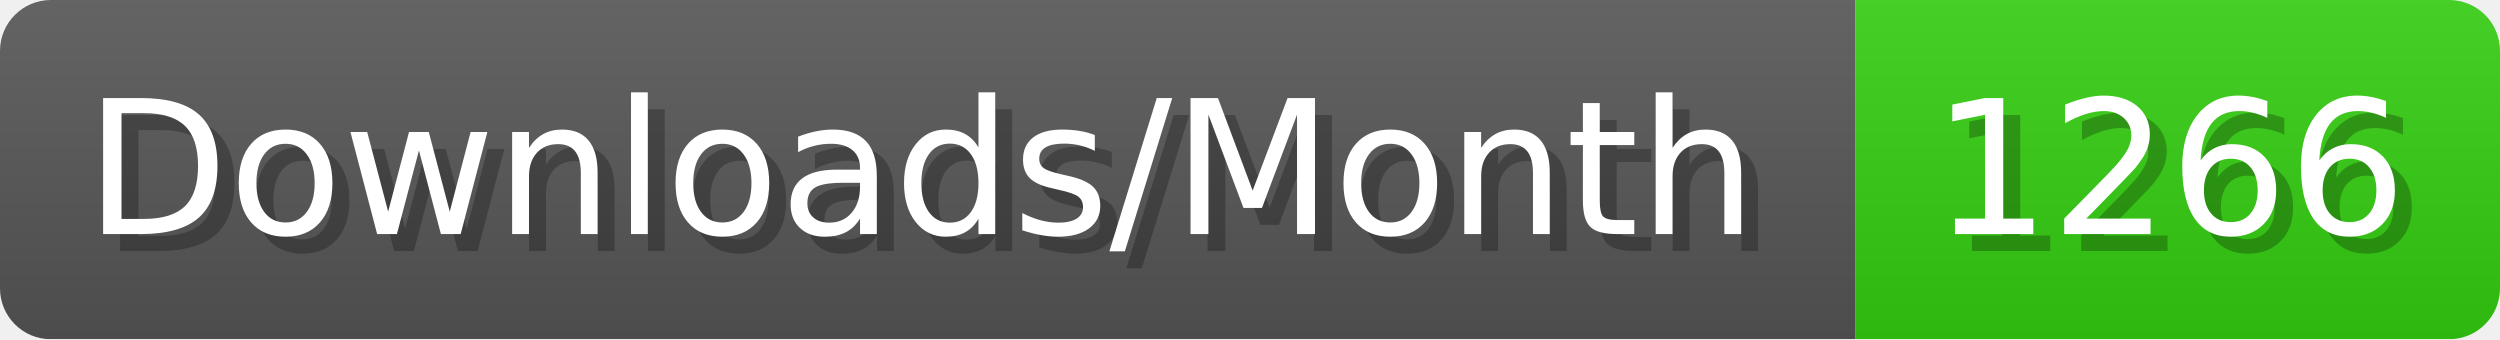
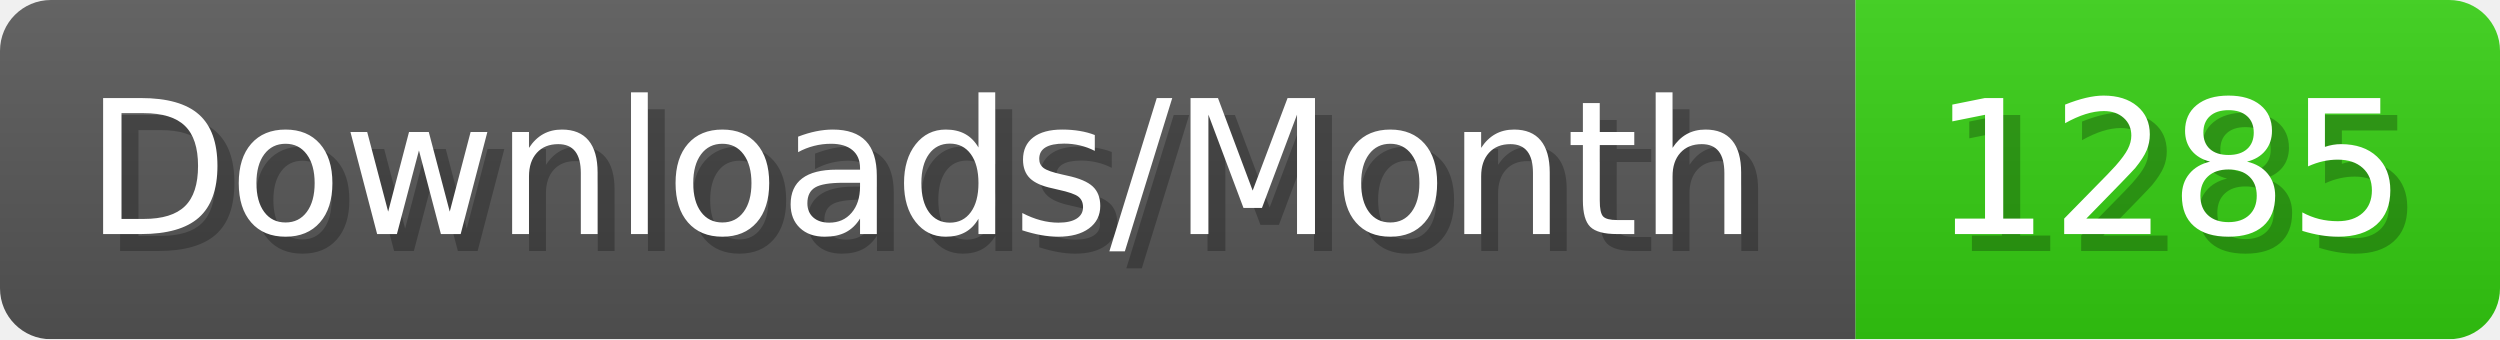
- <svg xmlns="http://www.w3.org/2000/svg" width="147.4" height="20" viewBox="0 0 1474 200" role="img" aria-label="Downloads/Month: 1266">
+ <svg xmlns="http://www.w3.org/2000/svg" width="147.4" height="20" viewBox="0 0 1474 200" role="img" aria-label="Downloads/Month: 1285">
  <linearGradient id="YlXUI" x2="0" y2="100%">
    <stop offset="0" stop-opacity=".1" stop-color="#EEE" />
    <stop offset="1" stop-opacity=".1" />
  </linearGradient>
  <mask id="JHhop">
    <rect width="1474" height="200" rx="30" fill="#FFF" />
  </mask>
  <g mask="url(#JHhop)">
    <rect width="1094" height="200" fill="#555" />
    <rect width="380" height="200" fill="#3C1" x="1094" />
    <rect width="1474" height="200" fill="url(#YlXUI)" />
  </g>
  <g aria-hidden="true" fill="#fff" text-anchor="start" font-family="Verdana,DejaVu Sans,sans-serif" font-size="110">
    <text x="60" y="148" textLength="994" fill="#000" opacity="0.25">Downloads/Month</text>
    <text x="50" y="138" textLength="994">Downloads/Month</text>
-     <text x="1149" y="148" textLength="280" fill="#000" opacity="0.25">1266</text>
-     <text x="1139" y="138" textLength="280">1266</text>
+     <text x="1149" y="148" textLength="280" fill="#000" opacity="0.25">1285</text>
+     <text x="1139" y="138" textLength="280">1285</text>
  </g>
</svg>
